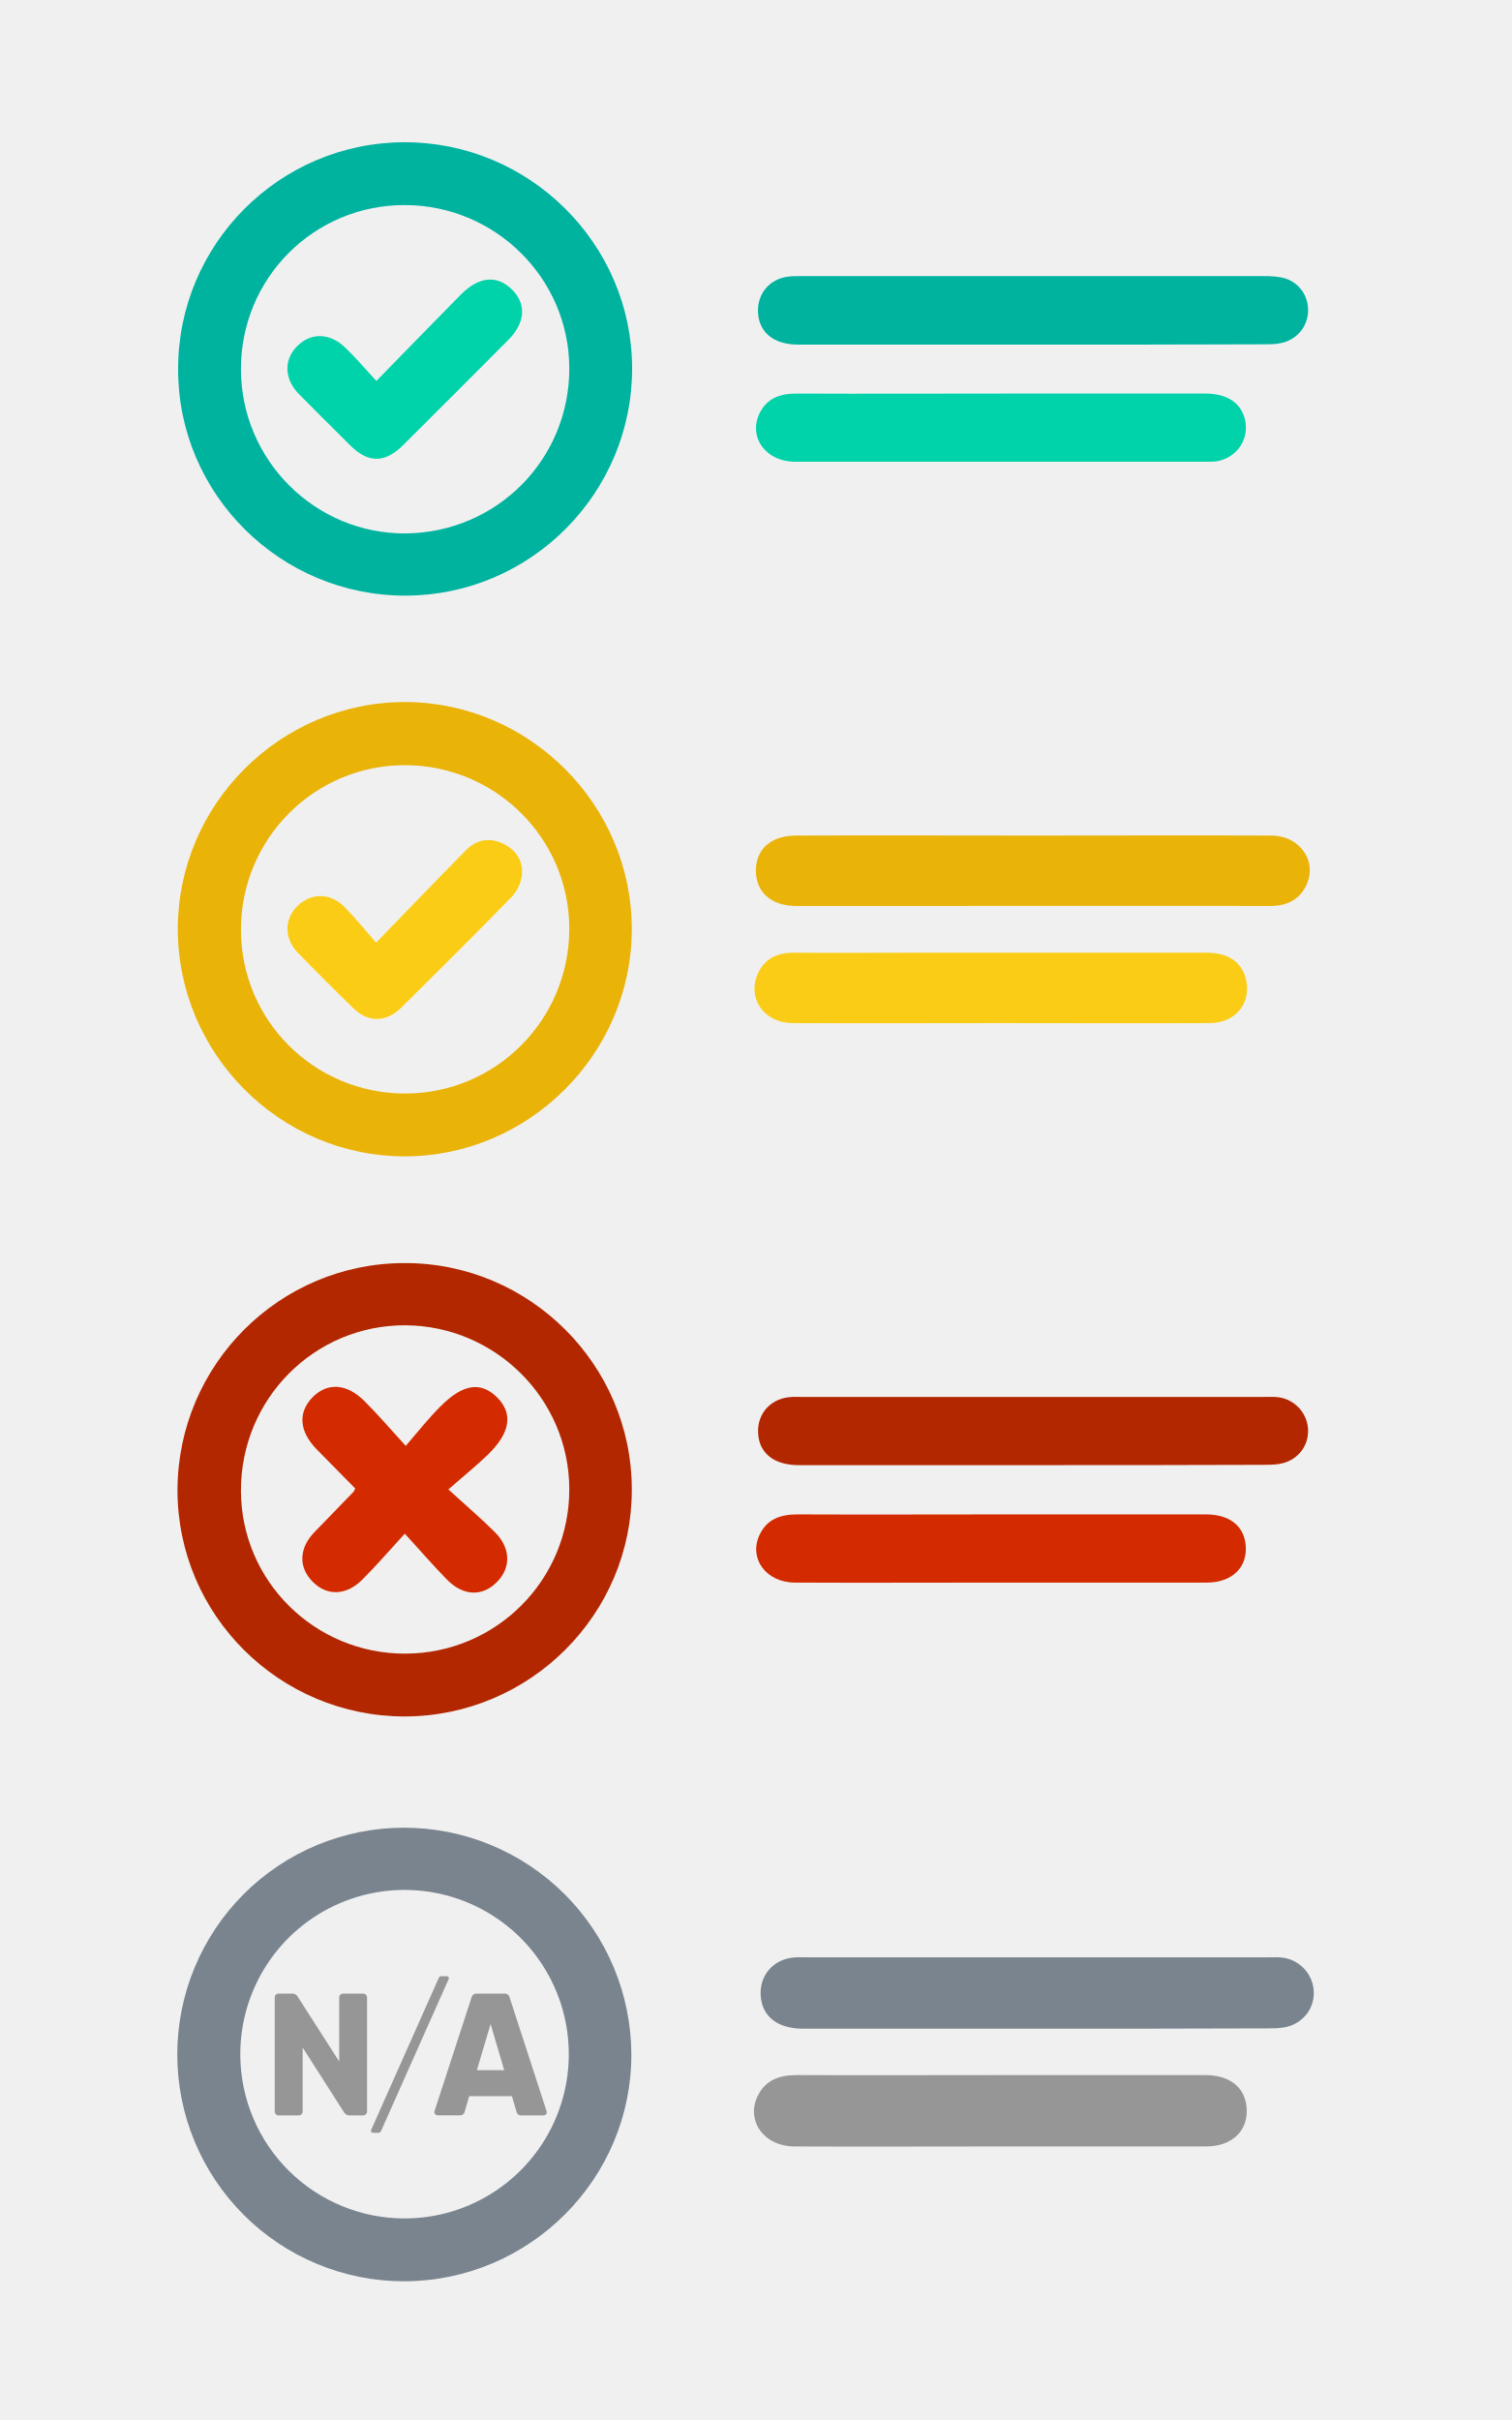
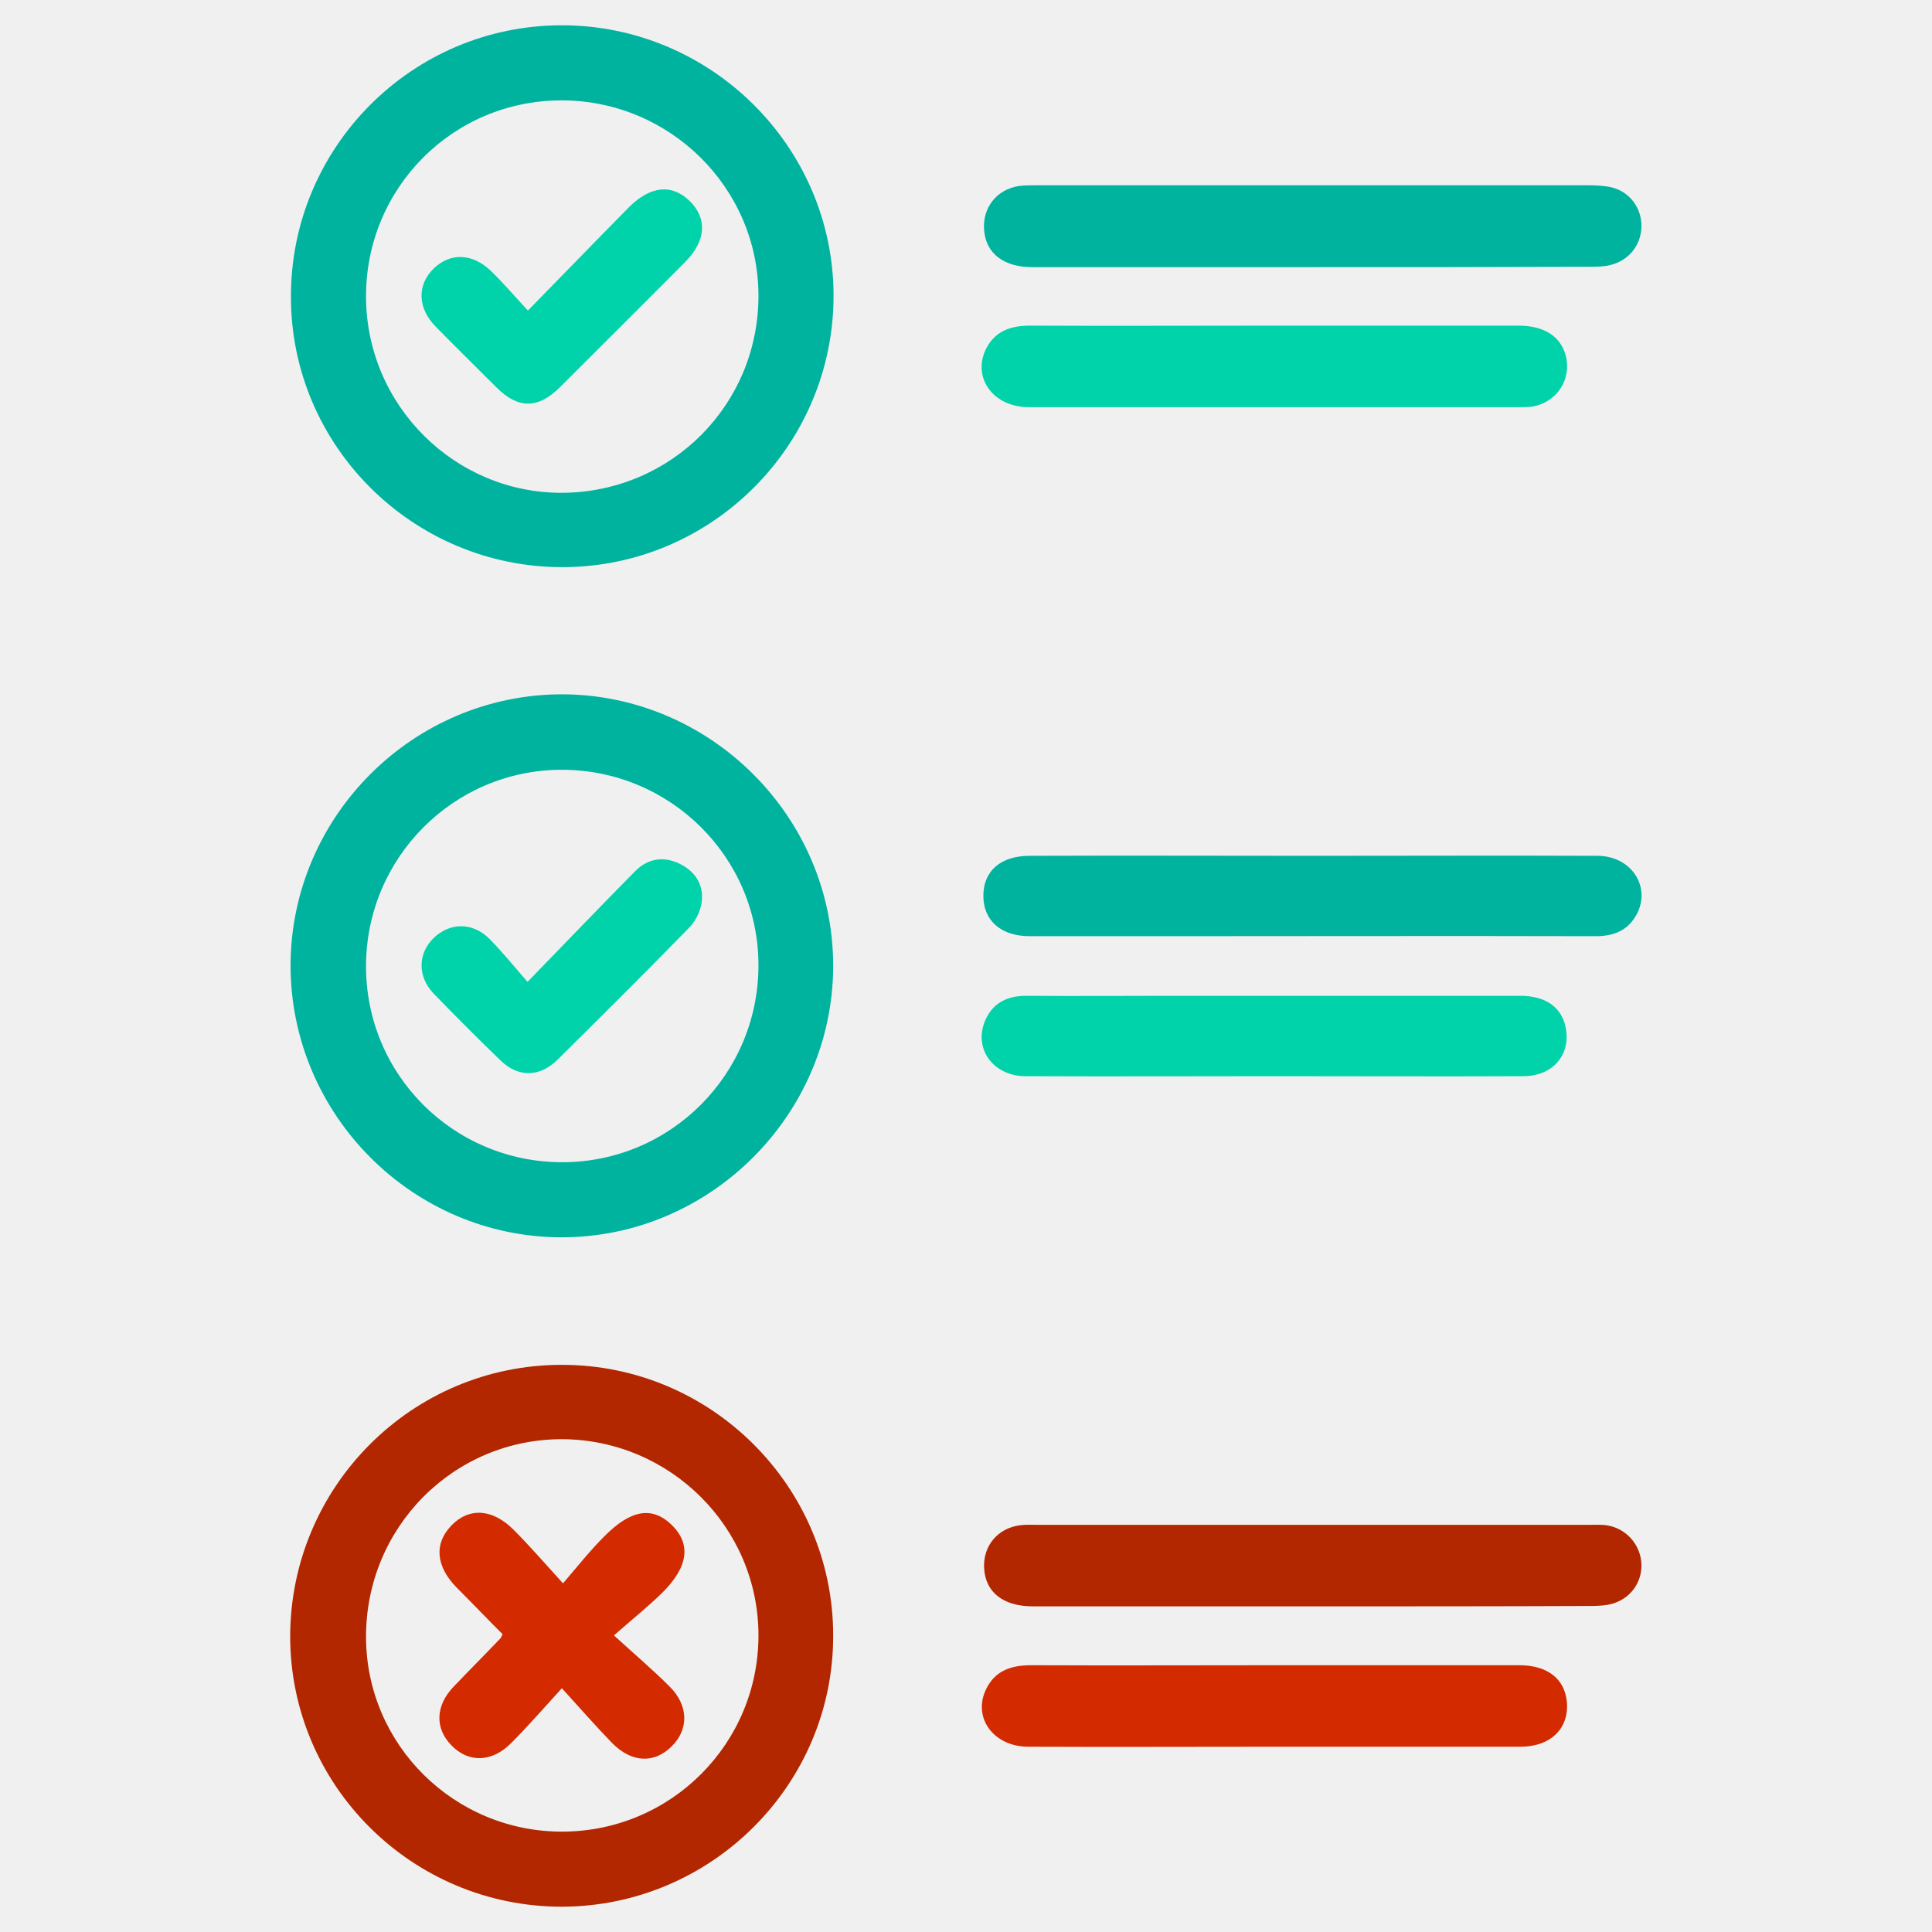
- <svg xmlns="http://www.w3.org/2000/svg" width="336" height="538" viewBox="0 0 336 538" fill="none">
-   <path d="M39.527 206.467C39.597 178.742 62.339 156.07 90.065 156.07C117.72 156.14 140.532 178.952 140.462 206.678C140.392 234.333 117.51 257.145 89.854 257.075C62.199 257.005 39.527 234.263 39.527 206.467ZM90.065 243.107C110.28 243.107 126.564 226.682 126.564 206.467C126.564 186.323 110.069 170.038 89.854 170.108C69.85 170.179 53.636 186.463 53.566 206.538C53.495 226.823 69.85 243.107 90.065 243.107Z" fill="#EAB308" />
-   <path d="M90.205 132.416C62.409 132.486 39.597 109.955 39.597 82.159C39.527 54.363 62.059 31.692 89.854 31.622C117.65 31.551 140.462 54.153 140.532 81.808C140.602 109.604 118.001 132.346 90.205 132.416ZM53.565 82.159C53.636 102.374 70.13 118.729 90.205 118.588C110.49 118.378 126.634 102.093 126.564 81.808C126.494 61.874 110.139 45.66 90.065 45.59C69.779 45.519 53.495 61.874 53.565 82.159Z" fill="#00B39F" />
-   <path d="M89.924 280.8C117.72 280.729 140.462 303.401 140.462 331.127C140.532 358.852 117.86 381.524 89.995 381.594C62.129 381.594 39.457 359.063 39.457 331.267C39.527 303.401 62.129 280.8 89.924 280.8ZM90.135 367.626C110.35 367.556 126.634 351.201 126.564 330.986C126.494 310.982 110.139 294.768 90.135 294.627C69.85 294.557 53.495 311.052 53.565 331.477C53.636 351.552 70.06 367.696 90.135 367.626Z" fill="#B32700" />
-   <path d="M229.394 76.614C212.127 76.614 194.79 76.614 177.523 76.614C172.188 76.614 168.889 74.087 168.538 69.735C168.187 65.594 170.855 62.154 174.996 61.523C176.049 61.382 177.102 61.382 178.154 61.382C212.408 61.382 246.661 61.382 280.914 61.382C282.388 61.382 284.002 61.453 285.406 61.804C288.775 62.716 290.881 65.734 290.811 69.103C290.741 72.473 288.495 75.35 285.126 76.193C283.792 76.544 282.318 76.544 280.984 76.544C263.717 76.614 246.52 76.614 229.394 76.614Z" fill="#00B39F" />
-   <path d="M229.815 325.722C212.408 325.722 195 325.722 177.593 325.722C172.048 325.722 168.749 323.055 168.538 318.562C168.328 314.421 171.136 311.122 175.277 310.631C176.33 310.49 177.383 310.561 178.435 310.561C212.548 310.561 246.661 310.561 280.774 310.561C281.967 310.561 283.16 310.49 284.283 310.631C288.074 311.192 290.811 314.421 290.811 318.141C290.811 321.791 288.214 324.809 284.494 325.441C283.231 325.652 281.967 325.652 280.633 325.652C263.647 325.722 246.731 325.722 229.815 325.722Z" fill="#B32700" />
-   <path d="M229.675 186.112C247.293 186.112 264.981 186.042 282.599 186.112C289.126 186.112 292.847 192.218 289.688 197.413C287.933 200.29 285.196 201.133 281.897 201.063C255.224 200.992 228.622 201.063 201.949 201.063C193.667 201.063 185.384 201.063 177.031 201.063C171.697 201.063 168.398 198.185 168.398 193.552C168.398 188.92 171.627 186.112 177.031 186.112C194.649 186.042 212.197 186.112 229.675 186.112Z" fill="#EAB308" stroke="#EAB308" stroke-width="0.702" />
-   <path d="M222.726 87.493C237.817 87.493 252.838 87.493 267.929 87.493C272.702 87.493 275.72 89.459 276.703 92.968C277.896 97.32 275.229 101.602 270.736 102.514C269.964 102.655 269.122 102.655 268.28 102.655C237.817 102.655 207.284 102.655 176.821 102.655C170.012 102.655 166.082 96.829 169.1 91.424C170.855 88.336 173.732 87.493 177.102 87.493C192.333 87.564 207.564 87.493 222.726 87.493Z" fill="#00D3A9" />
-   <path d="M222.305 351.833C207.143 351.833 191.912 351.903 176.751 351.833C170.293 351.833 166.362 346.428 168.889 341.164C170.574 337.654 173.592 336.672 177.312 336.672C192.754 336.742 208.126 336.672 223.568 336.672C238.378 336.672 253.259 336.672 268.069 336.672C273.263 336.672 276.422 339.128 276.913 343.27C277.475 348.323 274.035 351.833 268.28 351.833C252.908 351.833 237.606 351.833 222.305 351.833Z" fill="#D32A00" />
-   <path d="M222.585 227.104C207.143 227.104 191.701 227.174 176.259 227.104C170.153 227.104 166.503 221.909 168.749 216.715C170.153 213.486 172.82 212.153 176.329 212.153C185.595 212.223 194.79 212.153 204.055 212.153C225.463 212.153 246.871 212.153 268.28 212.153C272.982 212.153 275.93 214.259 276.703 217.979C277.755 223.032 274.386 227.104 268.841 227.104C253.469 227.174 238.027 227.104 222.585 227.104Z" fill="#FACC15" stroke="#FACC15" stroke-width="0.702" />
-   <path d="M83.607 209.556C80.799 206.397 78.764 203.8 76.448 201.554C73.289 198.466 69.007 198.536 66.129 201.484C63.181 204.362 63.111 208.713 66.129 211.802C70.201 216.013 74.342 220.155 78.553 224.226C81.852 227.384 85.853 227.384 89.152 224.155C97.365 216.013 105.577 207.871 113.649 199.589C114.772 198.395 115.684 196.641 115.965 195.096C116.527 191.727 114.912 189.13 111.894 187.656C108.876 186.182 105.928 186.673 103.541 189.13C97.154 195.518 90.837 202.116 83.607 209.556Z" fill="white" />
-   <path d="M83.607 209.556C90.837 202.116 97.154 195.518 103.541 189.06C105.928 186.603 108.876 186.112 111.894 187.586C114.912 189.06 116.527 191.657 115.965 195.026C115.684 196.641 114.772 198.395 113.649 199.518C105.577 207.801 97.365 215.943 89.152 224.085C85.853 227.314 81.852 227.384 78.553 224.155C74.342 220.084 70.201 215.943 66.129 211.732C63.111 208.573 63.181 204.291 66.129 201.414C69.078 198.536 73.289 198.395 76.448 201.484C78.764 203.8 80.799 206.327 83.607 209.556Z" fill="#FACC15" />
-   <path d="M83.677 84.686C90.416 77.807 96.452 71.56 102.489 65.454C106.49 61.453 110.49 61.102 113.789 64.331C117.088 67.559 116.808 71.771 112.947 75.631C105.226 83.422 97.435 91.144 89.644 98.935C85.573 103.006 81.853 103.006 77.852 99.005C74.061 95.215 70.201 91.424 66.481 87.634C63.111 84.195 63.041 79.843 66.2 76.825C69.288 73.876 73.359 74.017 76.799 77.316C79.045 79.492 81.08 81.878 83.677 84.686Z" fill="#00D3A9" />
-   <path d="M89.994 340.953C86.415 344.884 83.537 348.183 80.519 351.201C76.939 354.781 72.587 354.851 69.428 351.552C66.34 348.394 66.481 344.182 69.85 340.673C72.728 337.654 75.746 334.636 78.624 331.618C78.694 331.548 78.694 331.407 78.975 330.916C76.167 328.108 73.289 325.09 70.341 322.142C66.551 318.211 66.2 314.07 69.428 310.701C72.728 307.262 77.15 307.542 81.08 311.543C83.958 314.421 86.625 317.51 90.205 321.44C93.083 318.071 95.329 315.263 97.856 312.737C102.839 307.683 106.84 307.051 110.49 310.631C114.07 314.211 113.508 318.422 108.595 323.265C105.998 325.792 103.19 328.038 99.681 331.127C103.682 334.777 106.981 337.584 109.999 340.602C113.579 344.112 113.649 348.604 110.42 351.763C107.191 354.992 102.98 354.851 99.33 351.131C96.382 348.113 93.644 344.954 89.994 340.953Z" fill="#D32A00" />
-   <path d="M89.798 406.322C103.171 406.322 116 411.62 125.476 421.057C134.952 430.493 140.304 443.3 140.36 456.673C140.43 484.412 117.747 507.094 89.868 507.164C76.496 507.174 63.667 501.87 54.205 492.421C44.743 482.972 39.421 470.151 39.412 456.778C39.403 443.406 44.706 430.577 54.155 421.115C63.605 411.653 76.426 406.332 89.798 406.322V406.322ZM90.009 493.19C97.243 493.175 104.31 491.013 110.313 486.976C116.316 482.939 120.985 477.211 123.728 470.516C126.47 463.822 127.163 456.464 125.717 449.376C124.271 442.288 120.753 435.789 115.608 430.703C110.463 425.617 103.924 422.174 96.819 420.811C89.715 419.448 82.365 420.225 75.703 423.045C69.041 425.865 63.367 430.6 59.4 436.649C55.433 442.699 53.352 449.79 53.422 457.024C53.514 466.66 57.412 475.869 64.266 482.643C71.119 489.418 80.372 493.209 90.009 493.19V493.19Z" fill="#7A848E" />
-   <path d="M76.378 443.204H80.634C80.764 443.19 80.896 443.205 81.019 443.248C81.143 443.291 81.255 443.361 81.348 443.454C81.441 443.546 81.512 443.658 81.556 443.781C81.6 443.904 81.616 444.036 81.603 444.166V469.32C81.616 469.451 81.6 469.582 81.556 469.706C81.512 469.829 81.441 469.941 81.348 470.033C81.255 470.125 81.143 470.195 81.019 470.239C80.896 470.282 80.764 470.297 80.634 470.283H77.734C77.496 470.297 77.258 470.247 77.045 470.139C76.833 470.03 76.653 469.866 76.526 469.665L67.284 455.198V469.32C67.299 469.451 67.284 469.583 67.24 469.707C67.197 469.831 67.126 469.943 67.032 470.036C66.939 470.128 66.826 470.199 66.702 470.241C66.578 470.284 66.446 470.298 66.315 470.283H62.06C61.928 470.301 61.794 470.288 61.668 470.247C61.542 470.205 61.427 470.135 61.333 470.042C61.238 469.949 61.165 469.836 61.121 469.711C61.077 469.586 61.061 469.452 61.077 469.32V444.166C61.062 444.036 61.077 443.905 61.12 443.781C61.163 443.658 61.234 443.546 61.326 443.454C61.419 443.361 61.531 443.291 61.654 443.248C61.777 443.204 61.909 443.19 62.039 443.204H64.946C65.182 443.191 65.417 443.242 65.627 443.351C65.837 443.459 66.014 443.622 66.14 443.822L75.409 458.288V444.166C75.396 444.036 75.412 443.904 75.456 443.781C75.5 443.658 75.571 443.546 75.664 443.454C75.757 443.361 75.869 443.291 75.993 443.248C76.117 443.205 76.248 443.19 76.378 443.204V443.204Z" fill="#969696" />
-   <path d="M83.043 474.152C82.579 474.152 82.34 473.885 82.537 473.45L97.509 439.798C97.554 439.651 97.648 439.525 97.776 439.44C97.905 439.355 98.058 439.318 98.211 439.335H99.222C99.686 439.335 99.925 439.602 99.721 440.037L84.742 473.688C84.698 473.836 84.604 473.964 84.475 474.048C84.347 474.133 84.193 474.17 84.04 474.152H83.043Z" fill="#969696" />
-   <path d="M120.676 470.283H115.915C115.666 470.306 115.418 470.237 115.218 470.088C115.018 469.938 114.881 469.72 114.833 469.475L113.815 466.013H104.321L103.302 469.461C103.255 469.706 103.117 469.924 102.918 470.073C102.718 470.223 102.469 470.292 102.221 470.268H97.46C96.757 470.268 96.413 469.882 96.645 469.187L104.847 444.012C104.912 443.768 105.059 443.554 105.264 443.406C105.469 443.259 105.719 443.187 105.971 443.204H112.165C112.416 443.186 112.665 443.258 112.869 443.405C113.074 443.553 113.219 443.767 113.281 444.012L121.469 469.201C121.715 469.896 121.371 470.283 120.676 470.283ZM112.094 460.226L109.068 449.974L106.02 460.226H112.094Z" fill="#969696" />
-   <path d="M230.732 450.656C213.324 450.656 195.917 450.656 178.51 450.656C172.965 450.656 169.666 447.989 169.455 443.496C169.244 439.355 172.052 436.056 176.193 435.565C177.246 435.424 178.299 435.495 179.352 435.495C213.465 435.495 247.578 435.495 281.69 435.495C282.884 435.495 284.077 435.424 285.2 435.565C288.99 436.126 291.728 439.355 291.728 443.075C291.728 446.725 289.131 449.743 285.411 450.375C284.147 450.586 282.884 450.586 281.55 450.586C264.564 450.656 247.648 450.656 230.732 450.656Z" fill="#7A848E" stroke="#7A848E" stroke-width="0.702" />
-   <path d="M222.156 476.833C206.994 476.833 191.763 476.903 176.602 476.833C170.144 476.833 166.213 471.428 168.74 466.164C170.425 462.654 173.443 461.671 177.163 461.671C192.605 461.741 207.977 461.671 223.419 461.671C238.229 461.671 253.11 461.671 267.92 461.671C273.114 461.671 276.273 464.128 276.764 468.269C277.326 473.323 273.886 476.833 268.131 476.833C252.759 476.833 237.457 476.833 222.156 476.833Z" fill="#969696" stroke="#969696" stroke-width="0.702" />
+ <svg xmlns="http://www.w3.org/2000/svg" id="Layer_1" x="0" y="0" version="1.1" viewBox="0 0 512 512" xml:space="preserve" style="enable-background:new 0 0 512 512">
+   <style type="text/css">.st0{fill:#00b39f}.st1{fill:#b32700}.st2{fill:#00d3a9}.st3{fill:#d32a00}.st4{fill:#fff}</style>
+   <g>
+     <path d="M77,255.8c0.1-39.5,32.5-71.8,72-71.8c39.4,0.1,71.9,32.6,71.8,72.1c-0.1,39.4-32.7,71.9-72.1,71.8 C109.3,327.8,77,295.4,77,255.8z M149,308c28.8,0,52-23.4,52-52.2c0-28.7-23.5-51.9-52.3-51.8c-28.5,0.1-51.6,23.3-51.7,51.9 C96.9,284.8,120.2,308,149,308z" class="st0" />
+     <path d="M149.2,150.3c-39.6,0.1-72.1-32-72.1-71.6c-0.1-39.6,32-71.9,71.6-72c39.6-0.1,72.1,32.1,72.2,71.5 C221,117.8,188.8,150.2,149.2,150.3z M97,78.7c0.1,28.8,23.6,52.1,52.2,51.9c28.9-0.3,51.9-23.5,51.8-52.4 c-0.1-28.4-23.4-51.5-52-51.6C120.1,26.5,96.9,49.8,97,78.7z" class="st0" />
+     <path d="M148.8,361.7c39.6-0.1,72,32.2,72,71.7c0.1,39.5-32.2,71.8-71.9,71.9c-39.7,0-72-32.1-72-71.7 C77,393.9,109.2,361.7,148.8,361.7z M149.1,485.4c28.8-0.1,52-23.4,51.9-52.2c-0.1-28.5-23.4-51.6-51.9-51.8 c-28.9-0.1-52.2,23.4-52.1,52.5C97.1,462.5,120.5,485.5,149.1,485.4z" class="st1" />
+     <path d="M347.5,70.8c-24.6,0-49.3,0-73.9,0c-7.6,0-12.3-3.6-12.8-9.8c-0.5-5.9,3.3-10.8,9.2-11.7 c1.5-0.2,3-0.2,4.5-0.2c48.8,0,97.6,0,146.4,0c2.1,0,4.4,0.1,6.4,0.6c4.8,1.3,7.8,5.6,7.7,10.4c-0.1,4.8-3.3,8.9-8.1,10.1 c-1.9,0.5-4,0.5-5.9,0.5C396.4,70.8,371.9,70.8,347.5,70.8z" class="st0" />
+     <path d="M348.1,425.7c-24.8,0-49.6,0-74.4,0c-7.9,0-12.6-3.8-12.9-10.2c-0.3-5.9,3.7-10.6,9.6-11.3 c1.5-0.2,3-0.1,4.5-0.1c48.6,0,97.2,0,145.8,0c1.7,0,3.4-0.1,5,0.1c5.4,0.8,9.3,5.4,9.3,10.7c0,5.2-3.7,9.5-9,10.4 c-1.8,0.3-3.6,0.3-5.5,0.3C396.3,425.7,372.2,425.7,348.1,425.7z" class="st1" />
+     <path d="M347.9,226.8c25.1,0,50.3-0.1,75.4,0c9.3,0,14.6,8.7,10.1,16.1c-2.5,4.1-6.4,5.3-11.1,5.2 c-38-0.1-75.9,0-113.9,0c-11.8,0-23.6,0-35.5,0c-7.6,0-12.3-4.1-12.3-10.7c0-6.6,4.6-10.6,12.3-10.6 C298,226.7,323,226.8,347.9,226.8z" class="st0" />
+     <path d="M338,86.3c21.5,0,42.9,0,64.4,0c6.8,0,11.1,2.8,12.5,7.8c1.7,6.2-2.1,12.3-8.5,13.6c-1.1,0.2-2.3,0.2-3.5,0.2 c-43.4,0-86.9,0-130.3,0c-9.7,0-15.3-8.3-11-16c2.5-4.4,6.6-5.6,11.4-5.6C294.7,86.4,316.4,86.3,338,86.3z" class="st2" />
+     <path d="M337.4,462.9c-21.6,0-43.3,0.1-64.9,0c-9.2,0-14.8-7.7-11.2-15.2c2.4-5,6.7-6.4,12-6.4c22,0.1,43.9,0,65.9,0 c21.1,0,42.3,0,63.4,0c7.4,0,11.9,3.5,12.6,9.4c0.8,7.2-4.1,12.2-12.3,12.2C381,462.9,359.2,462.9,337.4,462.9z" class="st3" />
+     <path d="M337.8,285.2c-22,0-44,0.1-66,0c-8.7,0-13.9-7.4-10.7-14.8c2-4.6,5.8-6.5,10.8-6.5c13.2,0.1,26.3,0,39.5,0 c30.5,0,61,0,91.5,0c6.7,0,10.9,3,12,8.3c1.5,7.2-3.3,13-11.2,13C381.8,285.3,359.8,285.2,337.8,285.2z" class="st2" />
+     <path d="M139.8,260.2c-4-4.5-6.9-8.2-10.2-11.4c-4.5-4.4-10.6-4.3-14.7-0.1c-4.2,4.1-4.3,10.3,0,14.7 c5.8,6,11.7,11.9,17.7,17.7c4.7,4.5,10.4,4.5,15.1-0.1c11.7-11.6,23.4-23.2,34.9-35c1.6-1.7,2.9-4.2,3.3-6.4 c0.8-4.8-1.5-8.5-5.8-10.6c-4.3-2.1-8.5-1.4-11.9,2.1C159.1,240.2,150.1,249.6,139.8,260.2z" class="st4" />
+     <path d="M139.8,260.2c10.3-10.6,19.3-20,28.4-29.2c3.4-3.5,7.6-4.2,11.9-2.1c4.3,2.1,6.6,5.8,5.8,10.6 c-0.4,2.3-1.7,4.8-3.3,6.4c-11.5,11.8-23.2,23.4-34.9,35c-4.7,4.6-10.4,4.7-15.1,0.1c-6-5.8-11.9-11.7-17.7-17.7 c-4.3-4.5-4.2-10.6,0-14.7c4.2-4.1,10.2-4.3,14.7,0.1C132.9,252,135.8,255.6,139.8,260.2z" class="st2" />
+     <path d="M139.9,82.3c9.6-9.8,18.2-18.7,26.8-27.4c5.7-5.7,11.4-6.2,16.1-1.6c4.7,4.6,4.3,10.6-1.2,16.1 c-11,11.1-22.1,22.1-33.2,33.2c-5.8,5.8-11.1,5.8-16.8,0.1c-5.4-5.4-10.9-10.8-16.2-16.2c-4.8-4.9-4.9-11.1-0.4-15.4 c4.4-4.2,10.2-4,15.1,0.7C133.3,74.9,136.2,78.3,139.9,82.3z" class="st2" />
+     <path d="M148.9,447.4c-5.1,5.6-9.2,10.3-13.5,14.6c-5.1,5.1-11.3,5.2-15.8,0.5c-4.4-4.5-4.2-10.5,0.6-15.5 c4.1-4.3,8.4-8.6,12.5-12.9c0.1-0.1,0.1-0.3,0.5-1c-4-4-8.1-8.3-12.3-12.5c-5.4-5.6-5.9-11.5-1.3-16.3c4.7-4.9,11-4.5,16.6,1.2 c4.1,4.1,7.9,8.5,13,14.1c4.1-4.8,7.3-8.8,10.9-12.4c7.1-7.2,12.8-8.1,18-3c5.1,5.1,4.3,11.1-2.7,18c-3.7,3.6-7.7,6.8-12.7,11.2 c5.7,5.2,10.4,9.2,14.7,13.5c5.1,5,5.2,11.4,0.6,15.9c-4.6,4.6-10.6,4.4-15.8-0.9C158,457.6,154.1,453.1,148.9,447.4z" class="st3" />
+   </g>
</svg>
